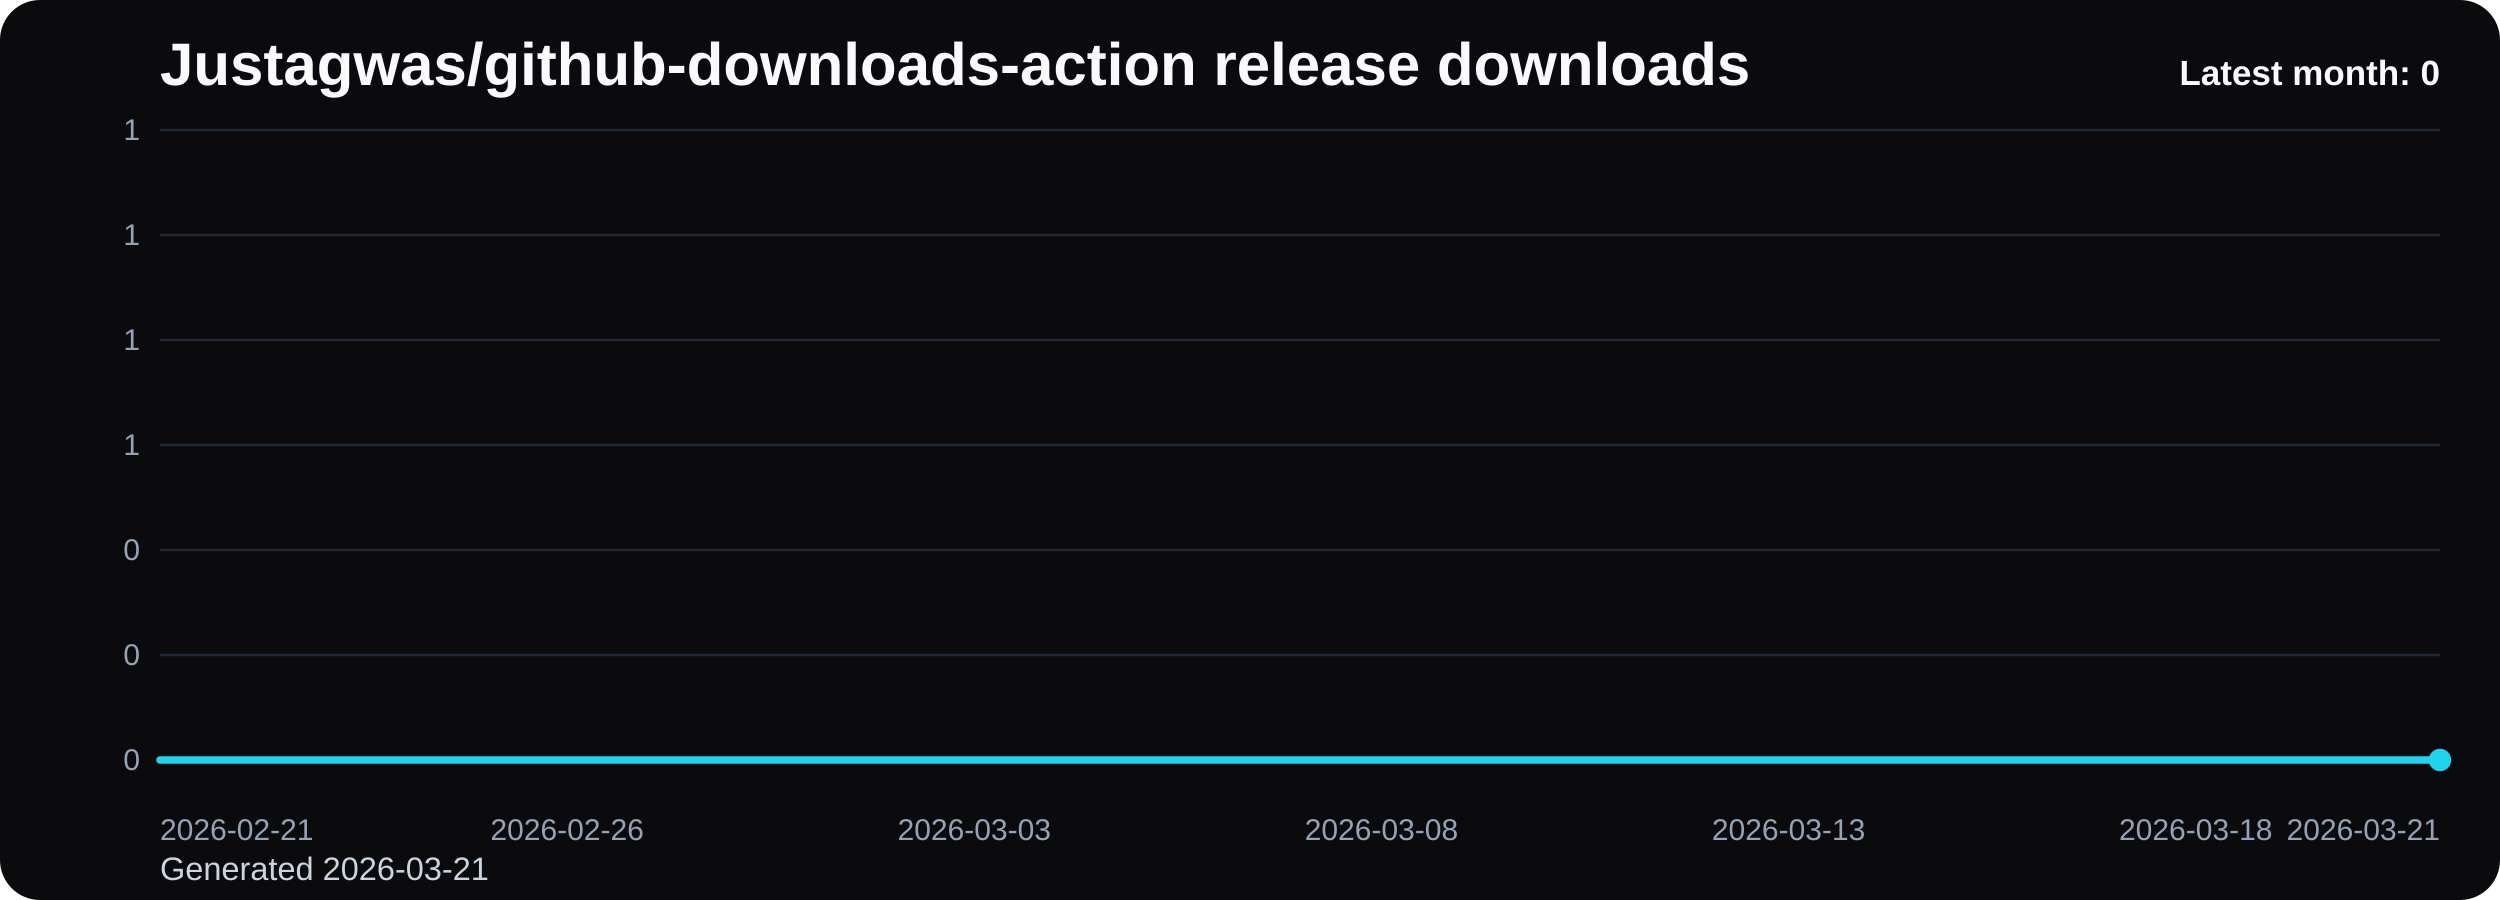
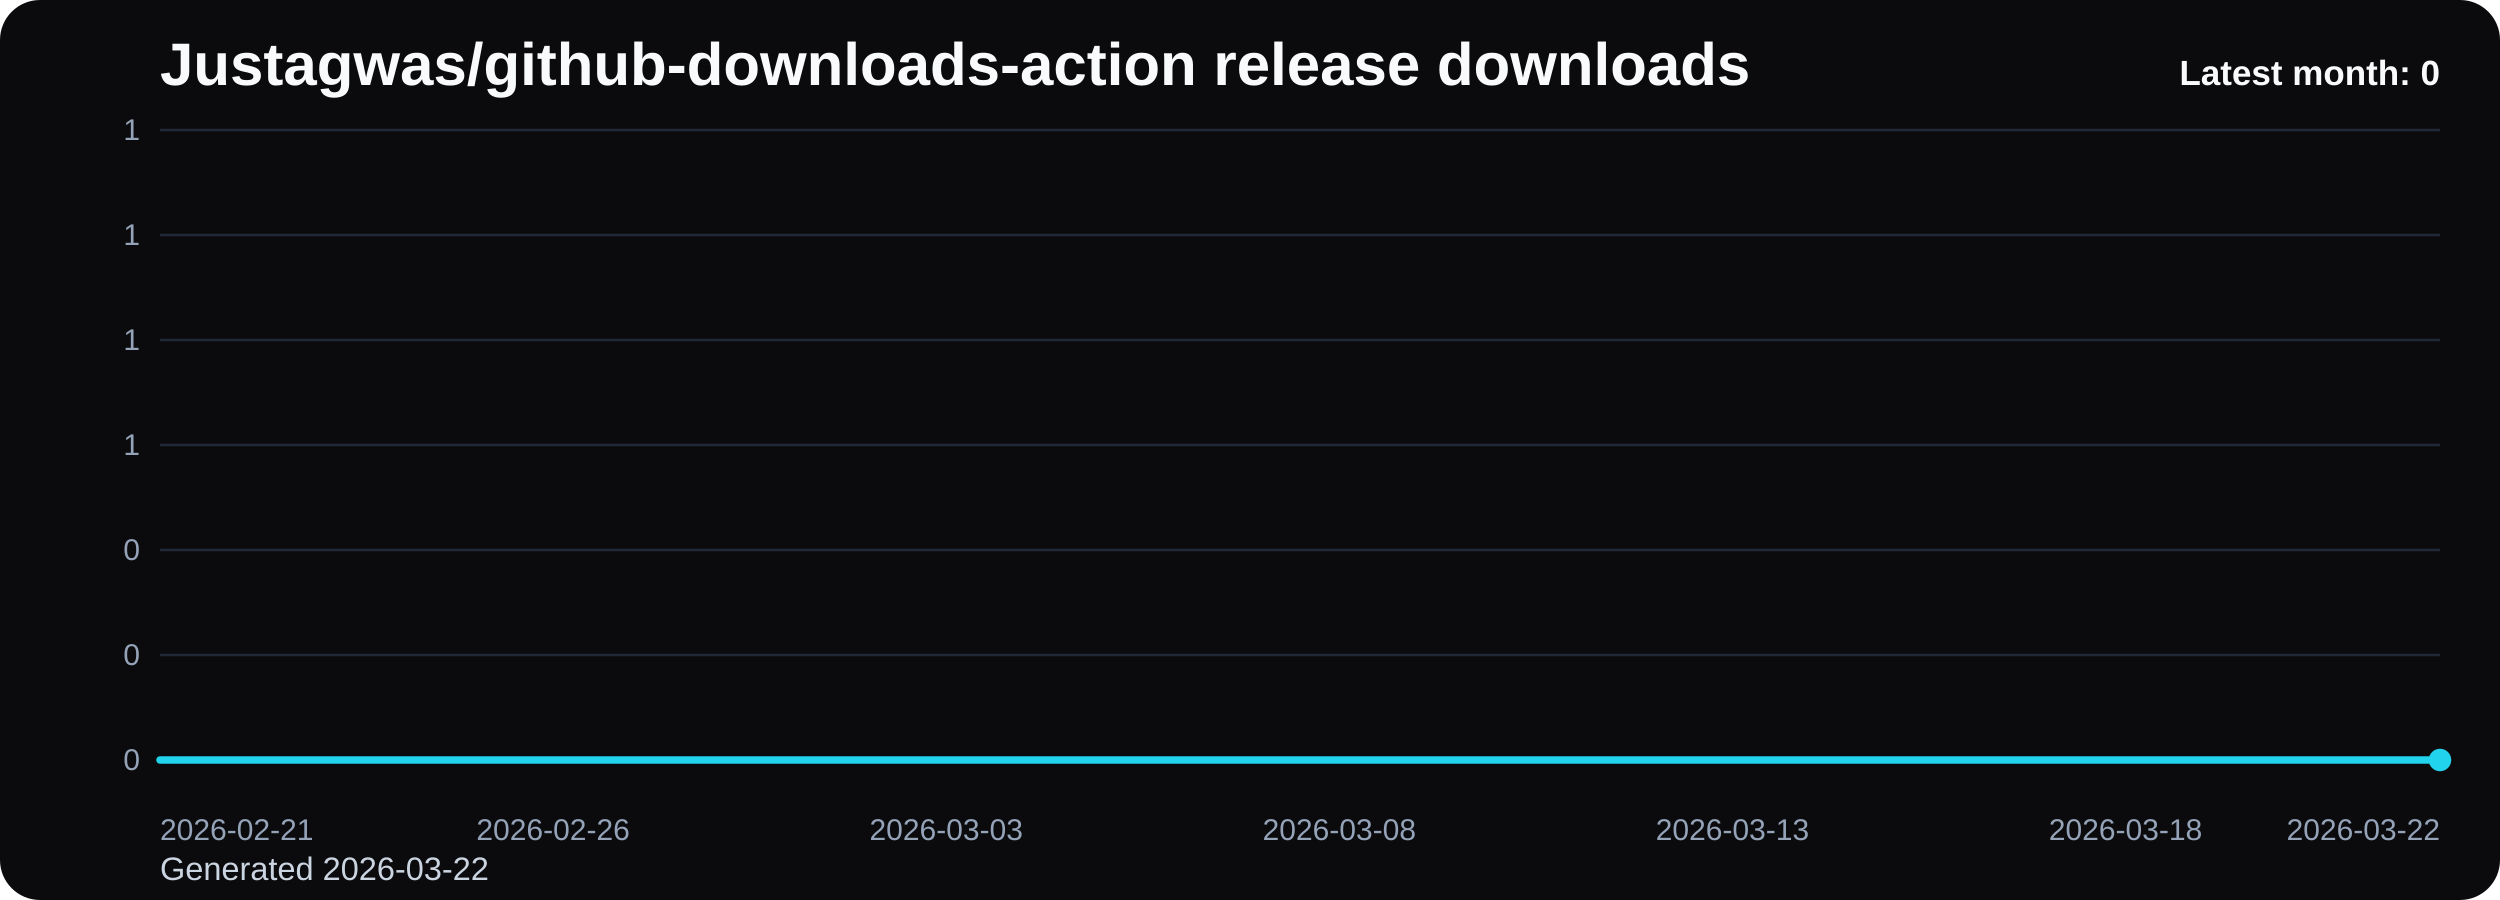
<svg xmlns="http://www.w3.org/2000/svg" viewBox="0 0 1000 360" role="img" aria-label="Justagwas/github-downloads-action release downloads chart">
  <defs>
    <linearGradient id="fill-monthly-black" x1="0" y1="0" x2="0" y2="1">
      <stop offset="0%" stop-color="#22d3ee" stop-opacity="0.32" />
      <stop offset="100%" stop-color="#22d3ee" stop-opacity="0.05" />
    </linearGradient>
    <style>
      .bg { fill: #0b0b0d; }
      .title { font: 700 24px Arial, sans-serif; fill: #f8fafc; }
      .sub { font: 400 13px Arial, sans-serif; fill: #cbd5e1; }
      .grid { stroke: #1f2937; stroke-width: 1; }
      .axis { font: 400 12px Arial, sans-serif; fill: #94a3b8; }
      .line { fill: none; stroke: #22d3ee; stroke-width: 3; stroke-linecap: round; stroke-linejoin: round; }
      .dot { fill: #22d3ee; }
      .value { font: 600 11px Arial, sans-serif; fill: #cbd5e1; }
      .latest { font: 700 14px Arial, sans-serif; fill: #f8fafc; }
    </style>
  </defs>
  <rect class="bg" x="0" y="0" width="1000" height="360" rx="16" />
  <text class="title" x="64" y="34">Justagwas/github-downloads-action release downloads</text>
-   <text class="sub" x="64" y="352">Generated 2026-03-21</text>
+   <text class="sub" x="64" y="352">Generated 2026-03-22</text>
  <line x1="64" y1="52.00" x2="976" y2="52.00" class="grid" />
  <text x="56" y="56.00" text-anchor="end" class="axis">1</text>
  <line x1="64" y1="94.00" x2="976" y2="94.00" class="grid" />
  <text x="56" y="98.00" text-anchor="end" class="axis">1</text>
  <line x1="64" y1="136.00" x2="976" y2="136.00" class="grid" />
  <text x="56" y="140.00" text-anchor="end" class="axis">1</text>
  <line x1="64" y1="178.00" x2="976" y2="178.00" class="grid" />
  <text x="56" y="182.00" text-anchor="end" class="axis">1</text>
  <line x1="64" y1="220.00" x2="976" y2="220.00" class="grid" />
  <text x="56" y="224.00" text-anchor="end" class="axis">0</text>
  <line x1="64" y1="262.00" x2="976" y2="262.00" class="grid" />
  <text x="56" y="266.00" text-anchor="end" class="axis">0</text>
  <line x1="64" y1="304.00" x2="976" y2="304.00" class="grid" />
  <text x="56" y="308.00" text-anchor="end" class="axis">0</text>
-   <path d="M 64.00 304 L 64.00 304.00 L 96.57 304.00 L 129.14 304.00 L 161.71 304.00 L 194.29 304.00 L 226.86 304.00 L 259.43 304.00 L 292.00 304.00 L 324.57 304.00 L 357.14 304.00 L 389.71 304.00 L 422.29 304.00 L 454.86 304.00 L 487.43 304.00 L 520.00 304.00 L 552.57 304.00 L 585.14 304.00 L 617.71 304.00 L 650.29 304.00 L 682.86 304.00 L 715.43 304.00 L 748.00 304.00 L 780.57 304.00 L 813.14 304.00 L 845.71 304.00 L 878.29 304.00 L 910.86 304.00 L 943.43 304.00 L 976.00 304.00 L 976.00 304 Z" fill="url(#fill-monthly-black)" />
-   <polyline class="line" points="64.00,304.00 96.57,304.00 129.14,304.00 161.71,304.00 194.29,304.00 226.86,304.00 259.43,304.00 292.00,304.00 324.57,304.00 357.14,304.00 389.71,304.00 422.29,304.00 454.86,304.00 487.43,304.00 520.00,304.00 552.57,304.00 585.14,304.00 617.71,304.00 650.29,304.00 682.86,304.00 715.43,304.00 748.00,304.00 780.57,304.00 813.14,304.00 845.71,304.00 878.29,304.00 910.86,304.00 943.43,304.00 976.00,304.00" />
+   <path d="M 64.00 304 L 64.00 304.00 L 95.45 304.00 L 126.90 304.00 L 158.34 304.00 L 189.79 304.00 L 221.24 304.00 L 252.69 304.00 L 284.14 304.00 L 315.59 304.00 L 347.03 304.00 L 378.48 304.00 L 409.93 304.00 L 441.38 304.00 L 472.83 304.00 L 504.28 304.00 L 535.72 304.00 L 567.17 304.00 L 598.62 304.00 L 630.07 304.00 L 661.52 304.00 L 692.97 304.00 L 724.41 304.00 L 755.86 304.00 L 787.31 304.00 L 818.76 304.00 L 850.21 304.00 L 881.66 304.00 L 913.10 304.00 L 944.55 304.00 L 976.00 304.00 L 976.00 304 Z" fill="url(#fill-monthly-black)" />
+   <polyline class="line" points="64.00,304.00 95.45,304.00 126.90,304.00 158.34,304.00 189.79,304.00 221.24,304.00 252.69,304.00 284.14,304.00 315.59,304.00 347.03,304.00 378.48,304.00 409.93,304.00 441.38,304.00 472.83,304.00 504.28,304.00 535.72,304.00 567.17,304.00 598.62,304.00 630.07,304.00 661.52,304.00 692.97,304.00 724.41,304.00 755.86,304.00 787.31,304.00 818.76,304.00 850.21,304.00 881.66,304.00 913.10,304.00 944.55,304.00 976.00,304.00" />
  <circle class="dot" cx="976.00" cy="304.00" r="4.5" />
  <text class="axis" x="64.00" y="336" text-anchor="start">2026-02-21</text>
-   <text class="axis" x="226.86" y="336" text-anchor="middle">2026-02-26</text>
-   <text class="axis" x="389.71" y="336" text-anchor="middle">2026-03-03</text>
-   <text class="axis" x="552.57" y="336" text-anchor="middle">2026-03-08</text>
-   <text class="axis" x="715.43" y="336" text-anchor="middle">2026-03-13</text>
-   <text class="axis" x="878.29" y="336" text-anchor="middle">2026-03-18</text>
-   <text class="axis" x="976.00" y="336" text-anchor="end">2026-03-21</text>
+   <text class="axis" x="221.24" y="336" text-anchor="middle">2026-02-26</text>
+   <text class="axis" x="378.48" y="336" text-anchor="middle">2026-03-03</text>
+   <text class="axis" x="535.72" y="336" text-anchor="middle">2026-03-08</text>
+   <text class="axis" x="692.97" y="336" text-anchor="middle">2026-03-13</text>
+   <text class="axis" x="850.21" y="336" text-anchor="middle">2026-03-18</text>
+   <text class="axis" x="976.00" y="336" text-anchor="end">2026-03-22</text>
  <text class="latest" x="976" y="34" text-anchor="end">Latest month: 0</text>
</svg>
